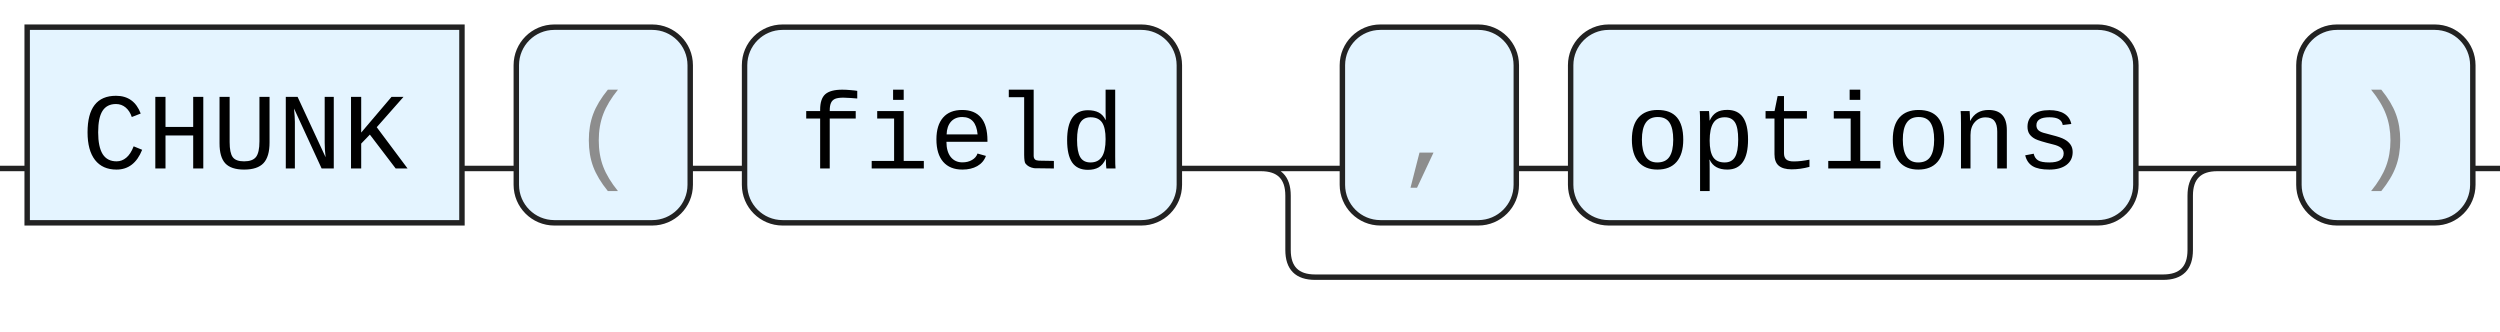
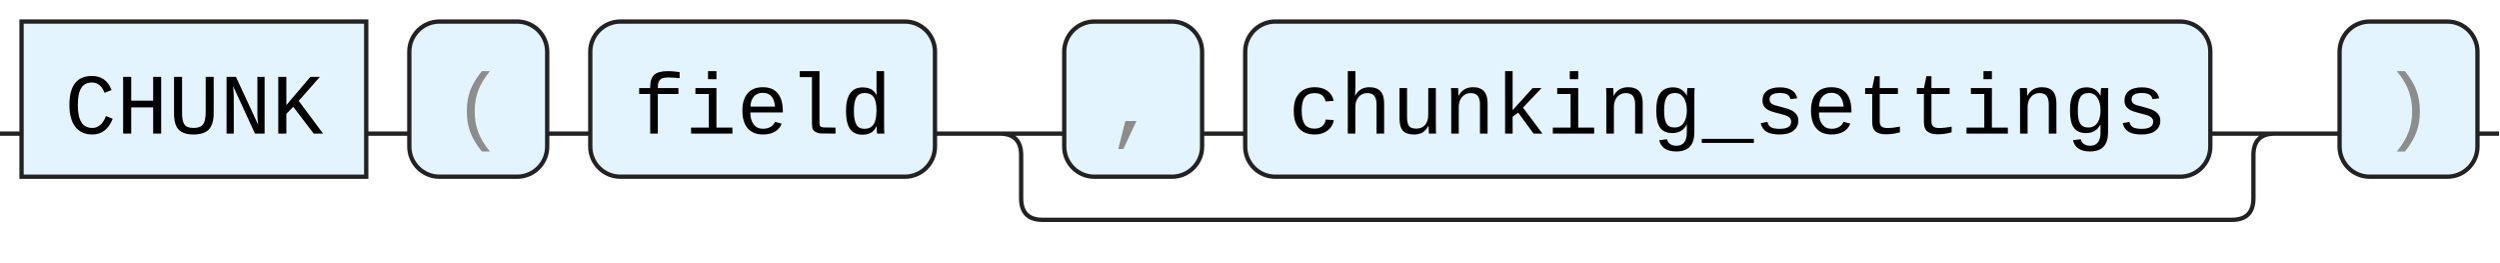
- <svg xmlns="http://www.w3.org/2000/svg" version="1.1" width="460" height="61" viewbox="0 0 460 61">
+ <svg xmlns="http://www.w3.org/2000/svg" version="1.1" width="580" height="61" viewbox="0 0 580 61">
  <defs>
    <style type="text/css">.c{fill:none;stroke:#222222;}.k{fill:#000000;font-family: ui-monospace, SFMono-Regular, Menlo, Monaco, Consolas, "Liberation Mono", "Courier New", monospace;font-size:20px;}.s{fill:#e4f4ff;stroke:#222222;}.syn{fill:#8D8D8D;font-family: ui-monospace, SFMono-Regular, Menlo, Monaco, Consolas, "Liberation Mono", "Courier New", monospace;font-size:20px;}</style>
  </defs>
-   <path class="c" d="M0 31h5m80 0h10m32 0h10m80 0h30m32 0h10m104 0h20m-181 0q5 0 5 5v10q0 5 5 5h156q5 0 5-5v-10q0-5 5-5m5 0h10m32 0h5" />
+   <path class="c" d="M0 31h5m80 0h10m32 0h10m80 0h30m32 0h10m224 0h20m-301 0q5 0 5 5v10q0 5 5 5h276q5 0 5-5v-10q0-5 5-5m5 0h10m32 0h5" />
  <rect class="s" x="5" y="5" width="80" height="36" />
  <text class="k" x="15" y="31">CHUNK</text>
  <rect class="s" x="95" y="5" width="32" height="36" rx="7" />
  <text class="syn" x="105" y="31">(</text>
  <rect class="s" x="137" y="5" width="80" height="36" rx="7" />
  <text class="k" x="147" y="31">field</text>
  <rect class="s" x="247" y="5" width="32" height="36" rx="7" />
  <text class="syn" x="257" y="31">,</text>
-   <rect class="s" x="289" y="5" width="104" height="36" rx="7" />
-   <text class="k" x="299" y="31">options</text>
-   <rect class="s" x="423" y="5" width="32" height="36" rx="7" />
-   <text class="syn" x="433" y="31">)</text>
+   <rect class="s" x="289" y="5" width="224" height="36" rx="7" />
+   <text class="k" x="299" y="31">chunking_settings</text>
+   <rect class="s" x="543" y="5" width="32" height="36" rx="7" />
+   <text class="syn" x="553" y="31">)</text>
</svg>
